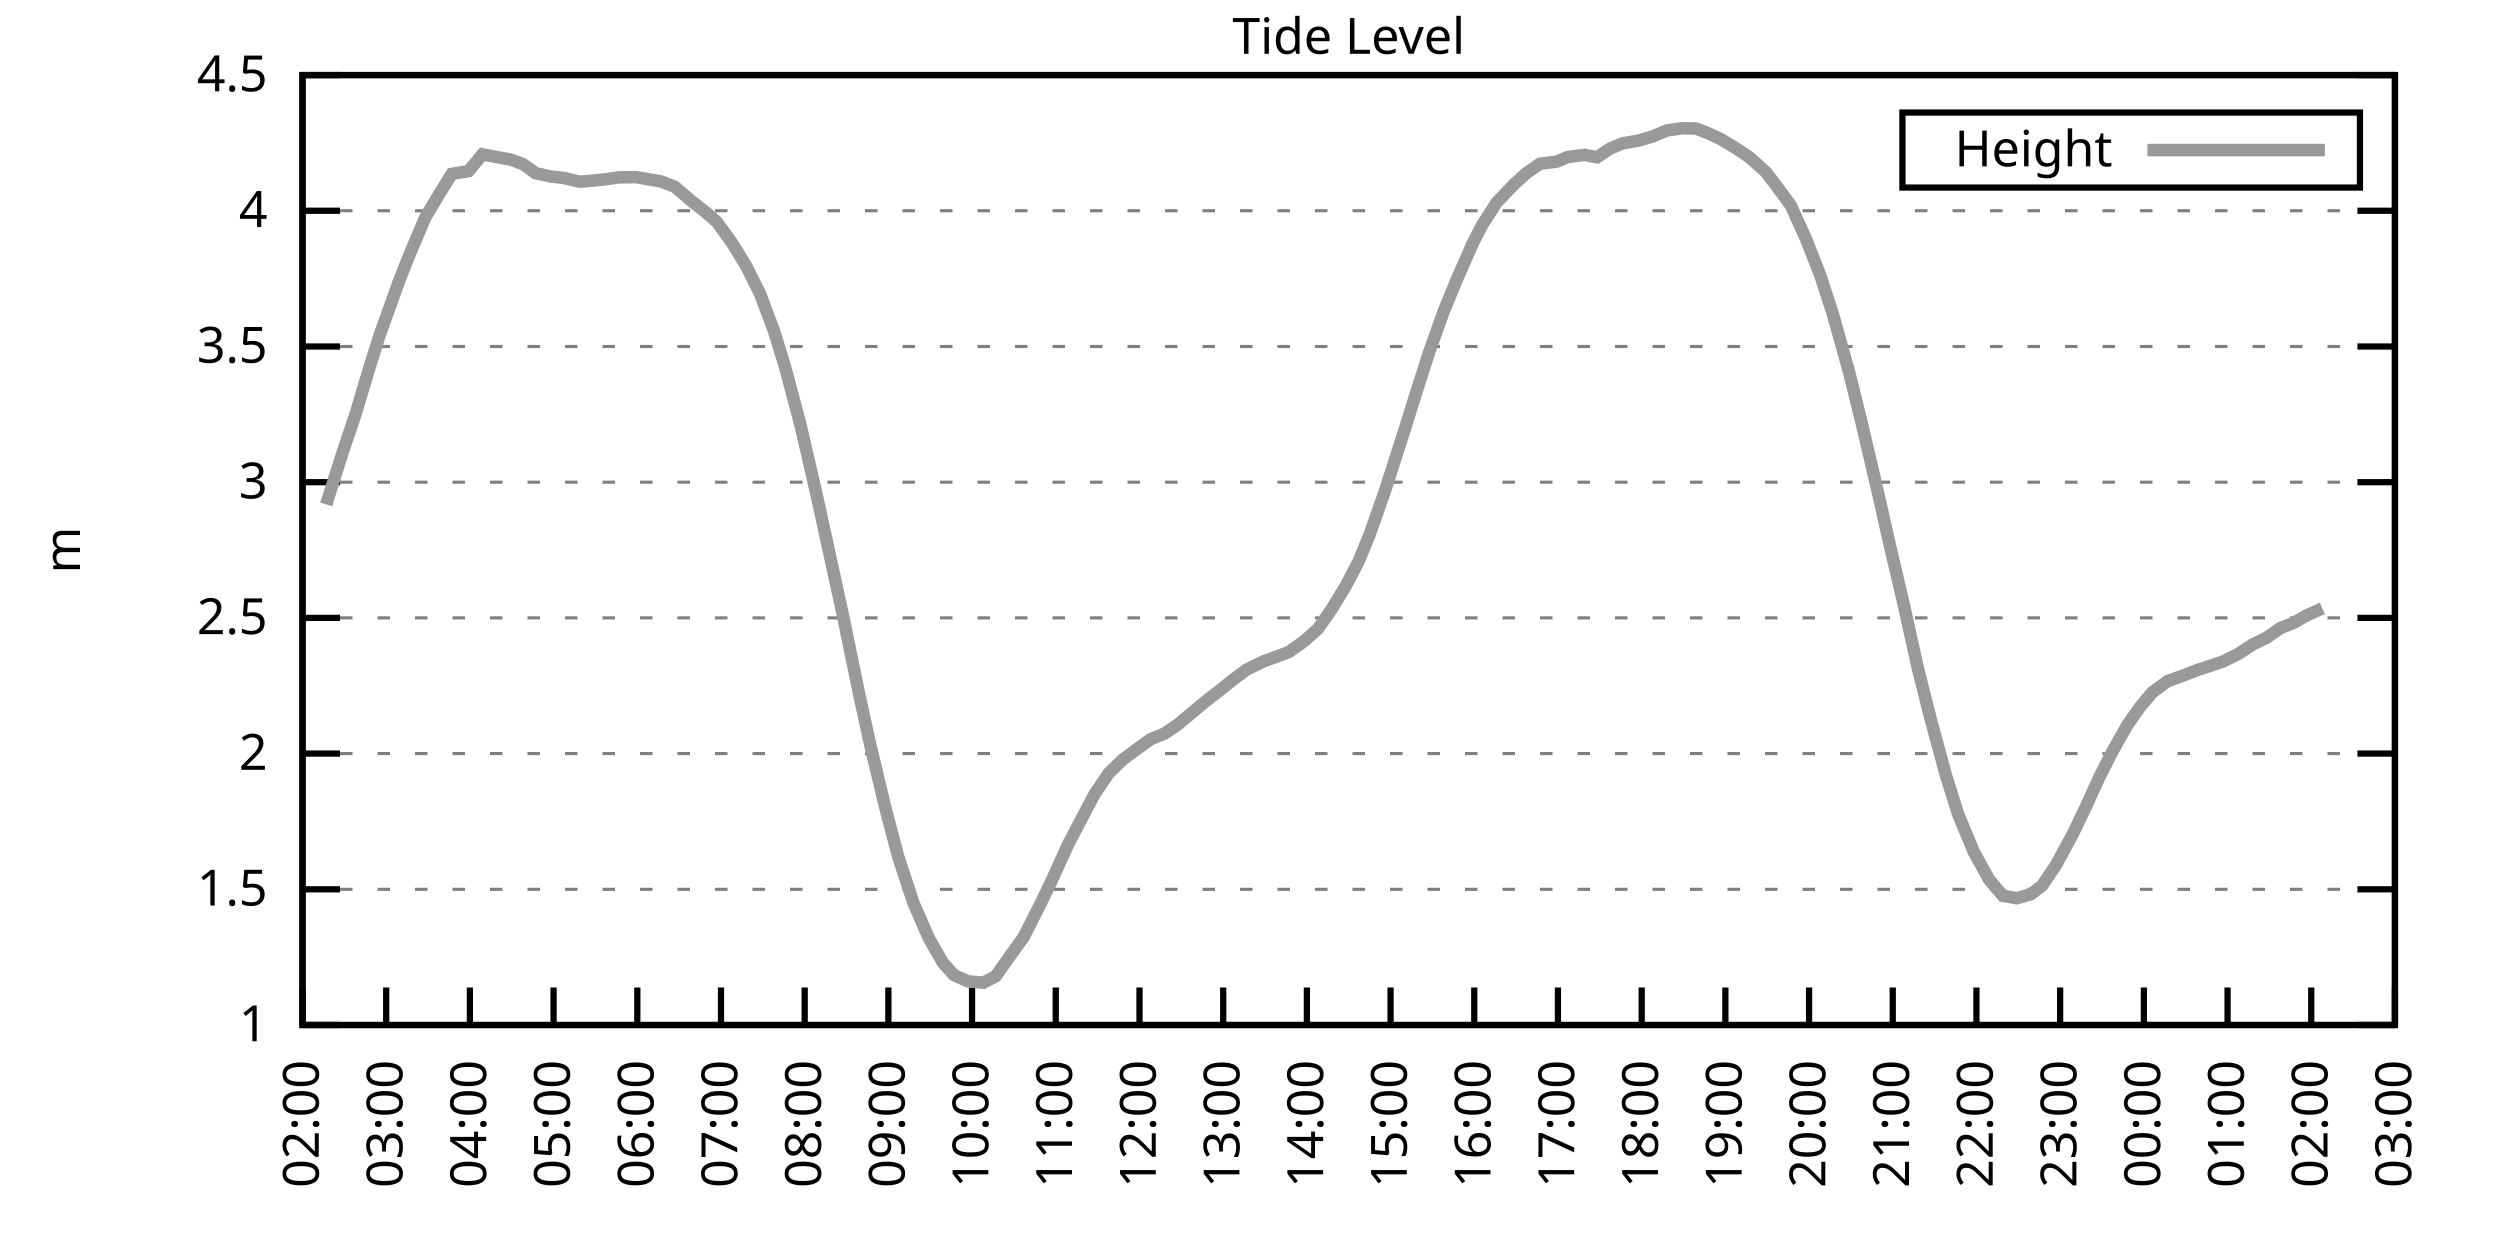
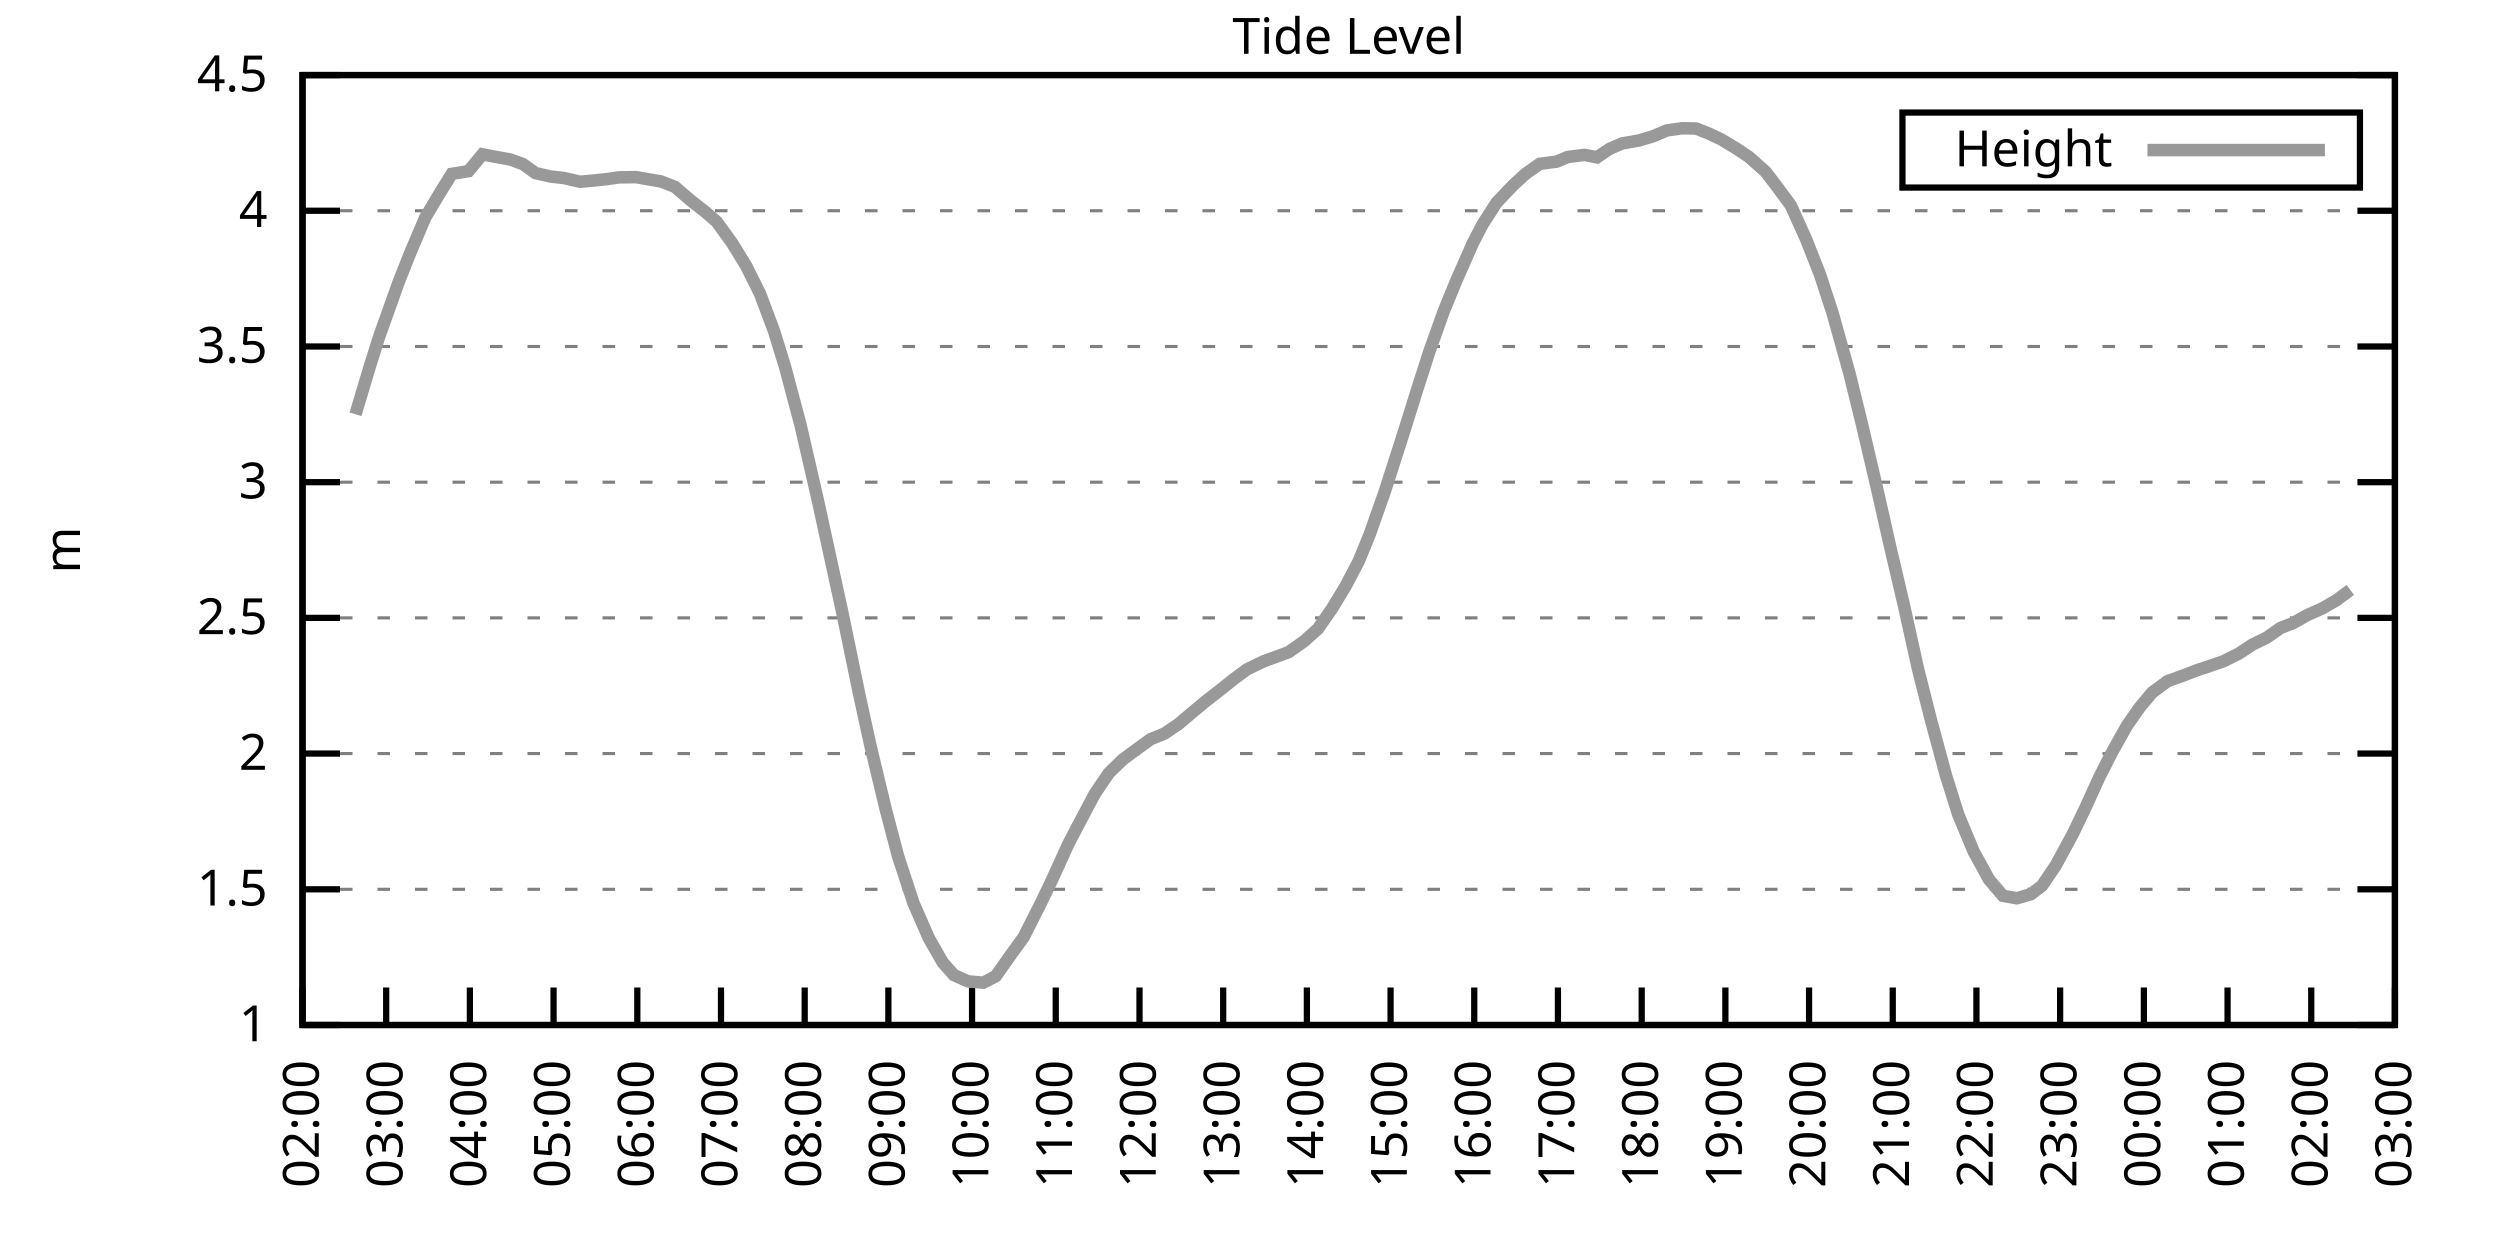
<svg xmlns="http://www.w3.org/2000/svg" xmlns:xlink="http://www.w3.org/1999/xlink" width="400" height="200" viewBox="0 0 400 200">
  <g id="gnuplot_canvas">
    <rect x="0" y="0" width="400" height="200" fill="none" />
    <defs>
      <circle id="gpDot" r="0.5" stroke-width="0.5" stroke="currentColor" />
      <path id="gpPt0" stroke-width="0.333" stroke="currentColor" d="M-1,0 h2 M0,-1 v2" />
      <path id="gpPt1" stroke-width="0.333" stroke="currentColor" d="M-1,-1 L1,1 M1,-1 L-1,1" />
      <path id="gpPt2" stroke-width="0.333" stroke="currentColor" d="M-1,0 L1,0 M0,-1 L0,1 M-1,-1 L1,1 M-1,1 L1,-1" />
      <rect id="gpPt3" stroke-width="0.333" stroke="currentColor" x="-1" y="-1" width="2" height="2" />
      <rect id="gpPt4" stroke-width="0.333" stroke="currentColor" fill="currentColor" x="-1" y="-1" width="2" height="2" />
      <circle id="gpPt5" stroke-width="0.333" stroke="currentColor" cx="0" cy="0" r="1" />
      <use xlink:href="#gpPt5" id="gpPt6" fill="currentColor" stroke="none" />
      <path id="gpPt7" stroke-width="0.333" stroke="currentColor" d="M0,-1.33 L-1.33,0.67 L1.33,0.67 z" />
      <use xlink:href="#gpPt7" id="gpPt8" fill="currentColor" stroke="none" />
      <use xlink:href="#gpPt7" id="gpPt9" stroke="currentColor" transform="rotate(180)" />
      <use xlink:href="#gpPt9" id="gpPt10" fill="currentColor" stroke="none" />
      <use xlink:href="#gpPt3" id="gpPt11" stroke="currentColor" transform="rotate(45)" />
      <use xlink:href="#gpPt11" id="gpPt12" fill="currentColor" stroke="none" />
      <path id="gpPt13" stroke-width="0.333" stroke="currentColor" d="M0,1.330 L1.265,0.411 L0.782,-1.067 L-0.782,-1.076 L-1.265,0.411 z" />
      <use xlink:href="#gpPt13" id="gpPt14" fill="currentColor" stroke="none" />
      <filter id="textbox" filterUnits="objectBoundingBox" x="0" y="0" height="1" width="1">
        <feFlood flood-color="white" flood-opacity="1" result="bgnd" />
        <feComposite in="SourceGraphic" in2="bgnd" operator="atop" />
      </filter>
      <filter id="greybox" filterUnits="objectBoundingBox" x="0" y="0" height="1" width="1">
        <feFlood flood-color="lightgrey" flood-opacity="1" result="grey" />
        <feComposite in="SourceGraphic" in2="grey" operator="atop" />
      </filter>
    </defs>
    <g fill="none" color="white" stroke="currentColor" stroke-width="1.00" stroke-linecap="butt" stroke-linejoin="miter">
</g>
    <g fill="none" color="black" stroke="currentColor" stroke-width="1.00" stroke-linecap="butt" stroke-linejoin="miter">
      <g stroke="none" shape-rendering="crispEdges">
        <polygon fill="rgb(255, 255, 255)" points="48.40,164.00 383.18,164.00 383.18,12.02 48.40,12.02 " />
      </g>
    </g>
    <g fill="none" color="black" stroke="currentColor" stroke-width="1.00" stroke-linecap="butt" stroke-linejoin="miter">
</g>
    <g fill="none" color="black" stroke="black" stroke-width="0.50" stroke-linecap="butt" stroke-linejoin="miter">
</g>
    <g fill="none" color="gray" stroke="currentColor" stroke-width="0.50" stroke-linecap="butt" stroke-linejoin="miter">
      <path stroke="gray" stroke-dasharray="2,4" class="gridline" d="M48.40,164.00 L383.19,164.00  " />
    </g>
    <g fill="none" color="gray" stroke="gray" stroke-width="1.00" stroke-linecap="butt" stroke-linejoin="miter">
</g>
    <g fill="none" color="black" stroke="currentColor" stroke-width="1.00" stroke-linecap="butt" stroke-linejoin="miter">
      <path stroke="black" d="M48.40,164.00 L54.40,164.00 M383.19,164.00 L377.19,164.00  " />
      <g transform="translate(42.80,166.60)" stroke="none" fill="black" font-family="Sans" font-size="8.00" text-anchor="end">
        <text>
          <tspan font-family="Sans"> 1</tspan>
        </text>
      </g>
    </g>
    <g fill="none" color="black" stroke="currentColor" stroke-width="1.00" stroke-linecap="butt" stroke-linejoin="miter">
</g>
    <g fill="none" color="black" stroke="black" stroke-width="0.50" stroke-linecap="butt" stroke-linejoin="miter">
</g>
    <g fill="none" color="gray" stroke="currentColor" stroke-width="0.50" stroke-linecap="butt" stroke-linejoin="miter">
      <path stroke="gray" stroke-dasharray="2,4" class="gridline" d="M48.40,142.29 L383.19,142.29  " />
    </g>
    <g fill="none" color="gray" stroke="gray" stroke-width="1.00" stroke-linecap="butt" stroke-linejoin="miter">
</g>
    <g fill="none" color="black" stroke="currentColor" stroke-width="1.00" stroke-linecap="butt" stroke-linejoin="miter">
      <path stroke="black" d="M48.40,142.29 L54.40,142.29 M383.19,142.29 L377.19,142.29  " />
      <g transform="translate(42.80,144.89)" stroke="none" fill="black" font-family="Sans" font-size="8.00" text-anchor="end">
        <text>
          <tspan font-family="Sans"> 1.5</tspan>
        </text>
      </g>
    </g>
    <g fill="none" color="black" stroke="currentColor" stroke-width="1.00" stroke-linecap="butt" stroke-linejoin="miter">
</g>
    <g fill="none" color="black" stroke="black" stroke-width="0.50" stroke-linecap="butt" stroke-linejoin="miter">
</g>
    <g fill="none" color="gray" stroke="currentColor" stroke-width="0.50" stroke-linecap="butt" stroke-linejoin="miter">
      <path stroke="gray" stroke-dasharray="2,4" class="gridline" d="M48.40,120.57 L383.19,120.57  " />
    </g>
    <g fill="none" color="gray" stroke="gray" stroke-width="1.00" stroke-linecap="butt" stroke-linejoin="miter">
</g>
    <g fill="none" color="black" stroke="currentColor" stroke-width="1.00" stroke-linecap="butt" stroke-linejoin="miter">
      <path stroke="black" d="M48.40,120.57 L54.40,120.57 M383.19,120.57 L377.19,120.57  " />
      <g transform="translate(42.80,123.17)" stroke="none" fill="black" font-family="Sans" font-size="8.00" text-anchor="end">
        <text>
          <tspan font-family="Sans"> 2</tspan>
        </text>
      </g>
    </g>
    <g fill="none" color="black" stroke="currentColor" stroke-width="1.00" stroke-linecap="butt" stroke-linejoin="miter">
</g>
    <g fill="none" color="black" stroke="black" stroke-width="0.50" stroke-linecap="butt" stroke-linejoin="miter">
</g>
    <g fill="none" color="gray" stroke="currentColor" stroke-width="0.50" stroke-linecap="butt" stroke-linejoin="miter">
      <path stroke="gray" stroke-dasharray="2,4" class="gridline" d="M48.40,98.86 L383.19,98.86  " />
    </g>
    <g fill="none" color="gray" stroke="gray" stroke-width="1.00" stroke-linecap="butt" stroke-linejoin="miter">
</g>
    <g fill="none" color="black" stroke="currentColor" stroke-width="1.00" stroke-linecap="butt" stroke-linejoin="miter">
      <path stroke="black" d="M48.40,98.86 L54.40,98.86 M383.19,98.86 L377.19,98.86  " />
      <g transform="translate(42.80,101.46)" stroke="none" fill="black" font-family="Sans" font-size="8.00" text-anchor="end">
        <text>
          <tspan font-family="Sans"> 2.5</tspan>
        </text>
      </g>
    </g>
    <g fill="none" color="black" stroke="currentColor" stroke-width="1.00" stroke-linecap="butt" stroke-linejoin="miter">
</g>
    <g fill="none" color="black" stroke="black" stroke-width="0.50" stroke-linecap="butt" stroke-linejoin="miter">
</g>
    <g fill="none" color="gray" stroke="currentColor" stroke-width="0.50" stroke-linecap="butt" stroke-linejoin="miter">
      <path stroke="gray" stroke-dasharray="2,4" class="gridline" d="M48.40,77.15 L383.19,77.15  " />
    </g>
    <g fill="none" color="gray" stroke="gray" stroke-width="1.00" stroke-linecap="butt" stroke-linejoin="miter">
</g>
    <g fill="none" color="black" stroke="currentColor" stroke-width="1.00" stroke-linecap="butt" stroke-linejoin="miter">
      <path stroke="black" d="M48.40,77.15 L54.40,77.15 M383.19,77.15 L377.19,77.15  " />
      <g transform="translate(42.80,79.75)" stroke="none" fill="black" font-family="Sans" font-size="8.00" text-anchor="end">
        <text>
          <tspan font-family="Sans"> 3</tspan>
        </text>
      </g>
    </g>
    <g fill="none" color="black" stroke="currentColor" stroke-width="1.00" stroke-linecap="butt" stroke-linejoin="miter">
</g>
    <g fill="none" color="black" stroke="black" stroke-width="0.50" stroke-linecap="butt" stroke-linejoin="miter">
</g>
    <g fill="none" color="gray" stroke="currentColor" stroke-width="0.50" stroke-linecap="butt" stroke-linejoin="miter">
      <path stroke="gray" stroke-dasharray="2,4" class="gridline" d="M48.40,55.44 L383.19,55.44  " />
    </g>
    <g fill="none" color="gray" stroke="gray" stroke-width="1.00" stroke-linecap="butt" stroke-linejoin="miter">
</g>
    <g fill="none" color="black" stroke="currentColor" stroke-width="1.00" stroke-linecap="butt" stroke-linejoin="miter">
      <path stroke="black" d="M48.40,55.44 L54.40,55.44 M383.19,55.44 L377.19,55.44  " />
      <g transform="translate(42.80,58.04)" stroke="none" fill="black" font-family="Sans" font-size="8.00" text-anchor="end">
        <text>
          <tspan font-family="Sans"> 3.5</tspan>
        </text>
      </g>
    </g>
    <g fill="none" color="black" stroke="currentColor" stroke-width="1.00" stroke-linecap="butt" stroke-linejoin="miter">
</g>
    <g fill="none" color="black" stroke="black" stroke-width="0.50" stroke-linecap="butt" stroke-linejoin="miter">
</g>
    <g fill="none" color="gray" stroke="currentColor" stroke-width="0.50" stroke-linecap="butt" stroke-linejoin="miter">
      <path stroke="gray" stroke-dasharray="2,4" class="gridline" d="M48.40,33.72 L383.19,33.72  " />
    </g>
    <g fill="none" color="gray" stroke="gray" stroke-width="1.00" stroke-linecap="butt" stroke-linejoin="miter">
</g>
    <g fill="none" color="black" stroke="currentColor" stroke-width="1.00" stroke-linecap="butt" stroke-linejoin="miter">
      <path stroke="black" d="M48.40,33.72 L54.40,33.72 M383.19,33.72 L377.19,33.72  " />
      <g transform="translate(42.80,36.32)" stroke="none" fill="black" font-family="Sans" font-size="8.00" text-anchor="end">
        <text>
          <tspan font-family="Sans"> 4</tspan>
        </text>
      </g>
    </g>
    <g fill="none" color="black" stroke="currentColor" stroke-width="1.00" stroke-linecap="butt" stroke-linejoin="miter">
</g>
    <g fill="none" color="black" stroke="black" stroke-width="0.50" stroke-linecap="butt" stroke-linejoin="miter">
</g>
    <g fill="none" color="gray" stroke="currentColor" stroke-width="0.50" stroke-linecap="butt" stroke-linejoin="miter">
      <path stroke="gray" stroke-dasharray="2,4" class="gridline" d="M48.40,12.01 L383.19,12.01  " />
    </g>
    <g fill="none" color="gray" stroke="gray" stroke-width="1.00" stroke-linecap="butt" stroke-linejoin="miter">
</g>
    <g fill="none" color="black" stroke="currentColor" stroke-width="1.00" stroke-linecap="butt" stroke-linejoin="miter">
      <path stroke="black" d="M48.40,12.01 L54.40,12.01 M383.19,12.01 L377.19,12.01  " />
      <g transform="translate(42.80,14.61)" stroke="none" fill="black" font-family="Sans" font-size="8.00" text-anchor="end">
        <text>
          <tspan font-family="Sans"> 4.5</tspan>
        </text>
      </g>
    </g>
    <g fill="none" color="black" stroke="currentColor" stroke-width="1.00" stroke-linecap="butt" stroke-linejoin="miter">
      <path stroke="black" d="M48.40,164.00 L48.40,158.00  " />
      <g transform="translate(51.00,169.60) rotate(270.00)" stroke="none" fill="black" font-family="Sans" font-size="8.00" text-anchor="end">
        <text>
          <tspan font-family="Sans">02:00</tspan>
        </text>
      </g>
    </g>
    <g fill="none" color="black" stroke="currentColor" stroke-width="1.00" stroke-linecap="butt" stroke-linejoin="miter">
      <path stroke="black" d="M61.79,164.00 L61.79,158.00  " />
      <g transform="translate(64.39,169.60) rotate(270.00)" stroke="none" fill="black" font-family="Sans" font-size="8.00" text-anchor="end">
        <text>
          <tspan font-family="Sans">03:00</tspan>
        </text>
      </g>
    </g>
    <g fill="none" color="black" stroke="currentColor" stroke-width="1.00" stroke-linecap="butt" stroke-linejoin="miter">
      <path stroke="black" d="M75.18,164.00 L75.18,158.00  " />
      <g transform="translate(77.78,169.60) rotate(270.00)" stroke="none" fill="black" font-family="Sans" font-size="8.00" text-anchor="end">
        <text>
          <tspan font-family="Sans">04:00</tspan>
        </text>
      </g>
    </g>
    <g fill="none" color="black" stroke="currentColor" stroke-width="1.00" stroke-linecap="butt" stroke-linejoin="miter">
      <path stroke="black" d="M88.57,164.00 L88.57,158.00  " />
      <g transform="translate(91.17,169.60) rotate(270.00)" stroke="none" fill="black" font-family="Sans" font-size="8.00" text-anchor="end">
        <text>
          <tspan font-family="Sans">05:00</tspan>
        </text>
      </g>
    </g>
    <g fill="none" color="black" stroke="currentColor" stroke-width="1.00" stroke-linecap="butt" stroke-linejoin="miter">
      <path stroke="black" d="M101.97,164.00 L101.97,158.00  " />
      <g transform="translate(104.57,169.60) rotate(270.00)" stroke="none" fill="black" font-family="Sans" font-size="8.00" text-anchor="end">
        <text>
          <tspan font-family="Sans">06:00</tspan>
        </text>
      </g>
    </g>
    <g fill="none" color="black" stroke="currentColor" stroke-width="1.00" stroke-linecap="butt" stroke-linejoin="miter">
      <path stroke="black" d="M115.36,164.00 L115.36,158.00  " />
      <g transform="translate(117.96,169.60) rotate(270.00)" stroke="none" fill="black" font-family="Sans" font-size="8.00" text-anchor="end">
        <text>
          <tspan font-family="Sans">07:00</tspan>
        </text>
      </g>
    </g>
    <g fill="none" color="black" stroke="currentColor" stroke-width="1.00" stroke-linecap="butt" stroke-linejoin="miter">
      <path stroke="black" d="M128.75,164.00 L128.75,158.00  " />
      <g transform="translate(131.35,169.60) rotate(270.00)" stroke="none" fill="black" font-family="Sans" font-size="8.00" text-anchor="end">
        <text>
          <tspan font-family="Sans">08:00</tspan>
        </text>
      </g>
    </g>
    <g fill="none" color="black" stroke="currentColor" stroke-width="1.00" stroke-linecap="butt" stroke-linejoin="miter">
      <path stroke="black" d="M142.14,164.00 L142.14,158.00  " />
      <g transform="translate(144.74,169.60) rotate(270.00)" stroke="none" fill="black" font-family="Sans" font-size="8.00" text-anchor="end">
        <text>
          <tspan font-family="Sans">09:00</tspan>
        </text>
      </g>
    </g>
    <g fill="none" color="black" stroke="currentColor" stroke-width="1.00" stroke-linecap="butt" stroke-linejoin="miter">
      <path stroke="black" d="M155.53,164.00 L155.53,158.00  " />
      <g transform="translate(158.13,169.60) rotate(270.00)" stroke="none" fill="black" font-family="Sans" font-size="8.00" text-anchor="end">
        <text>
          <tspan font-family="Sans">10:00</tspan>
        </text>
      </g>
    </g>
    <g fill="none" color="black" stroke="currentColor" stroke-width="1.00" stroke-linecap="butt" stroke-linejoin="miter">
      <path stroke="black" d="M168.92,164.00 L168.92,158.00  " />
      <g transform="translate(171.52,169.60) rotate(270.00)" stroke="none" fill="black" font-family="Sans" font-size="8.00" text-anchor="end">
        <text>
          <tspan font-family="Sans">11:00</tspan>
        </text>
      </g>
    </g>
    <g fill="none" color="black" stroke="currentColor" stroke-width="1.00" stroke-linecap="butt" stroke-linejoin="miter">
      <path stroke="black" d="M182.32,164.00 L182.32,158.00  " />
      <g transform="translate(184.92,169.60) rotate(270.00)" stroke="none" fill="black" font-family="Sans" font-size="8.00" text-anchor="end">
        <text>
          <tspan font-family="Sans">12:00</tspan>
        </text>
      </g>
    </g>
    <g fill="none" color="black" stroke="currentColor" stroke-width="1.00" stroke-linecap="butt" stroke-linejoin="miter">
      <path stroke="black" d="M195.71,164.00 L195.71,158.00  " />
      <g transform="translate(198.31,169.60) rotate(270.00)" stroke="none" fill="black" font-family="Sans" font-size="8.00" text-anchor="end">
        <text>
          <tspan font-family="Sans">13:00</tspan>
        </text>
      </g>
    </g>
    <g fill="none" color="black" stroke="currentColor" stroke-width="1.00" stroke-linecap="butt" stroke-linejoin="miter">
      <path stroke="black" d="M209.10,164.00 L209.10,158.00  " />
      <g transform="translate(211.70,169.60) rotate(270.00)" stroke="none" fill="black" font-family="Sans" font-size="8.00" text-anchor="end">
        <text>
          <tspan font-family="Sans">14:00</tspan>
        </text>
      </g>
    </g>
    <g fill="none" color="black" stroke="currentColor" stroke-width="1.00" stroke-linecap="butt" stroke-linejoin="miter">
      <path stroke="black" d="M222.49,164.00 L222.49,158.00  " />
      <g transform="translate(225.09,169.60) rotate(270.00)" stroke="none" fill="black" font-family="Sans" font-size="8.00" text-anchor="end">
        <text>
          <tspan font-family="Sans">15:00</tspan>
        </text>
      </g>
    </g>
    <g fill="none" color="black" stroke="currentColor" stroke-width="1.00" stroke-linecap="butt" stroke-linejoin="miter">
      <path stroke="black" d="M235.88,164.00 L235.88,158.00  " />
      <g transform="translate(238.48,169.60) rotate(270.00)" stroke="none" fill="black" font-family="Sans" font-size="8.00" text-anchor="end">
        <text>
          <tspan font-family="Sans">16:00</tspan>
        </text>
      </g>
    </g>
    <g fill="none" color="black" stroke="currentColor" stroke-width="1.00" stroke-linecap="butt" stroke-linejoin="miter">
      <path stroke="black" d="M249.27,164.00 L249.27,158.00  " />
      <g transform="translate(251.87,169.60) rotate(270.00)" stroke="none" fill="black" font-family="Sans" font-size="8.00" text-anchor="end">
        <text>
          <tspan font-family="Sans">17:00</tspan>
        </text>
      </g>
    </g>
    <g fill="none" color="black" stroke="currentColor" stroke-width="1.00" stroke-linecap="butt" stroke-linejoin="miter">
      <path stroke="black" d="M262.67,164.00 L262.67,158.00  " />
      <g transform="translate(265.27,169.60) rotate(270.00)" stroke="none" fill="black" font-family="Sans" font-size="8.00" text-anchor="end">
        <text>
          <tspan font-family="Sans">18:00</tspan>
        </text>
      </g>
    </g>
    <g fill="none" color="black" stroke="currentColor" stroke-width="1.00" stroke-linecap="butt" stroke-linejoin="miter">
      <path stroke="black" d="M276.06,164.00 L276.06,158.00  " />
      <g transform="translate(278.66,169.60) rotate(270.00)" stroke="none" fill="black" font-family="Sans" font-size="8.00" text-anchor="end">
        <text>
          <tspan font-family="Sans">19:00</tspan>
        </text>
      </g>
    </g>
    <g fill="none" color="black" stroke="currentColor" stroke-width="1.00" stroke-linecap="butt" stroke-linejoin="miter">
      <path stroke="black" d="M289.45,164.00 L289.45,158.00  " />
      <g transform="translate(292.05,169.60) rotate(270.00)" stroke="none" fill="black" font-family="Sans" font-size="8.00" text-anchor="end">
        <text>
          <tspan font-family="Sans">20:00</tspan>
        </text>
      </g>
    </g>
    <g fill="none" color="black" stroke="currentColor" stroke-width="1.00" stroke-linecap="butt" stroke-linejoin="miter">
      <path stroke="black" d="M302.84,164.00 L302.84,158.00  " />
      <g transform="translate(305.44,169.60) rotate(270.00)" stroke="none" fill="black" font-family="Sans" font-size="8.00" text-anchor="end">
        <text>
          <tspan font-family="Sans">21:00</tspan>
        </text>
      </g>
    </g>
    <g fill="none" color="black" stroke="currentColor" stroke-width="1.00" stroke-linecap="butt" stroke-linejoin="miter">
      <path stroke="black" d="M316.23,164.00 L316.23,158.00  " />
      <g transform="translate(318.83,169.60) rotate(270.00)" stroke="none" fill="black" font-family="Sans" font-size="8.00" text-anchor="end">
        <text>
          <tspan font-family="Sans">22:00</tspan>
        </text>
      </g>
    </g>
    <g fill="none" color="black" stroke="currentColor" stroke-width="1.00" stroke-linecap="butt" stroke-linejoin="miter">
      <path stroke="black" d="M329.62,164.00 L329.62,158.00  " />
      <g transform="translate(332.22,169.60) rotate(270.00)" stroke="none" fill="black" font-family="Sans" font-size="8.00" text-anchor="end">
        <text>
          <tspan font-family="Sans">23:00</tspan>
        </text>
      </g>
    </g>
    <g fill="none" color="black" stroke="currentColor" stroke-width="1.00" stroke-linecap="butt" stroke-linejoin="miter">
      <path stroke="black" d="M343.02,164.00 L343.02,158.00  " />
      <g transform="translate(345.62,169.60) rotate(270.00)" stroke="none" fill="black" font-family="Sans" font-size="8.00" text-anchor="end">
        <text>
          <tspan font-family="Sans">00:00</tspan>
        </text>
      </g>
    </g>
    <g fill="none" color="black" stroke="currentColor" stroke-width="1.00" stroke-linecap="butt" stroke-linejoin="miter">
      <path stroke="black" d="M356.41,164.00 L356.41,158.00  " />
      <g transform="translate(359.01,169.60) rotate(270.00)" stroke="none" fill="black" font-family="Sans" font-size="8.00" text-anchor="end">
        <text>
          <tspan font-family="Sans">01:00</tspan>
        </text>
      </g>
    </g>
    <g fill="none" color="black" stroke="currentColor" stroke-width="1.00" stroke-linecap="butt" stroke-linejoin="miter">
      <path stroke="black" d="M369.80,164.00 L369.80,158.00  " />
      <g transform="translate(372.40,169.60) rotate(270.00)" stroke="none" fill="black" font-family="Sans" font-size="8.00" text-anchor="end">
        <text>
          <tspan font-family="Sans">02:00</tspan>
        </text>
      </g>
    </g>
    <g fill="none" color="black" stroke="currentColor" stroke-width="1.00" stroke-linecap="butt" stroke-linejoin="miter">
      <path stroke="black" d="M383.19,164.00 L383.19,158.00  " />
      <g transform="translate(385.79,169.60) rotate(270.00)" stroke="none" fill="black" font-family="Sans" font-size="8.00" text-anchor="end">
        <text>
          <tspan font-family="Sans">03:00</tspan>
        </text>
      </g>
    </g>
    <g fill="none" color="black" stroke="currentColor" stroke-width="1.00" stroke-linecap="butt" stroke-linejoin="miter">
</g>
    <g fill="none" color="black" stroke="currentColor" stroke-width="1.00" stroke-linecap="butt" stroke-linejoin="miter">
      <path stroke="black" d="M48.40,12.01 L48.40,164.00 L383.19,164.00 L383.19,12.01 L48.40,12.01 Z  " />
    </g>
    <g fill="none" color="black" stroke="currentColor" stroke-width="1.00" stroke-linecap="butt" stroke-linejoin="miter">
</g>
    <g fill="none" color="black" stroke="currentColor" stroke-width="1.00" stroke-linecap="butt" stroke-linejoin="miter">
      <path stroke="black" d="M304.39,30.01 L304.39,18.01 L377.59,18.01 L377.59,30.01 L304.39,30.01 Z  " />
    </g>
    <g id="Tide_level_plot_1">
      <g fill="none" color="white" stroke="black" stroke-width="2.00" stroke-linecap="butt" stroke-linejoin="miter">
</g>
      <g fill="none" color="black" stroke="currentColor" stroke-width="2.00" stroke-linecap="butt" stroke-linejoin="miter">
        <g transform="translate(337.99,26.61)" stroke="none" fill="black" font-family="Sans" font-size="8.00" text-anchor="end">
          <text>
            <tspan font-family="Sans">Height</tspan>
          </text>
        </g>
      </g>
      <g fill="none" color="black" stroke="currentColor" stroke-width="2.00" stroke-linecap="butt" stroke-linejoin="miter">
-         <path stroke="rgb(153, 153, 153)" d="M343.59,24.01 L371.99,24.01 M52.19,80.71 L54.87,72.24 L56.88,66.29 L59.11,58.82 L60.68,53.83 L63.80,45.10   L65.59,40.58 L68.04,34.81 L70.27,31.07 L72.28,27.82 L74.96,27.38 L77.19,24.69 L78.98,25.04 L81.66,25.52   L83.66,26.25 L85.67,27.69 L88.13,28.25 L90.14,28.47 L92.82,29.08 L94.82,28.90 L96.83,28.69 L99.06,28.38   L101.74,28.34 L103.75,28.69 L105.76,29.03 L107.99,29.90 L110.67,32.20 L112.90,33.94 L114.69,35.50 L117.14,38.89   L119.38,42.54 L121.61,47.01 L123.84,52.96 L125.62,58.74 L128.08,67.99 L130.76,79.62 L134.78,98.04 L137.45,110.98   L139.24,119.18 L141.69,129.39 L143.70,137.03 L146.16,144.50 L148.61,150.10 L150.85,154.01 L152.63,156.01 L154.86,157.01   L157.32,157.23 L159.33,156.18 L161.56,153.01 L163.79,149.93 L166.47,144.63 L168.25,140.94 L170.93,135.04 L173.17,130.78   L175.17,127.00 L177.41,123.70 L179.64,121.53 L181.87,119.88 L184.10,118.27 L186.33,117.36 L188.57,115.84 L190.57,114.15   L192.81,112.28 L195.48,110.20 L197.27,108.76 L199.50,107.11 L202.18,105.81 L203.97,105.16 L206.20,104.33 L208.65,102.60   L210.88,100.60 L213.12,97.38 L215.35,93.69 L217.36,89.87 L219.14,85.53 L221.60,78.54 L224.50,69.51 L226.73,62.38   L228.74,56.13 L230.97,49.88 L232.98,44.97 L235.66,38.89 L237.22,35.89 L239.45,32.42 L242.13,29.60 L244.14,27.77   L246.37,26.21 L249.05,25.86 L250.84,25.12 L253.51,24.78 L255.52,25.17 L257.53,23.82 L259.54,22.95 L262.22,22.48   L264.45,21.82 L266.68,20.87 L269.14,20.52 L271.37,20.56 L273.38,21.35 L275.39,22.30 L277.84,23.78 L279.85,25.12   L282.53,27.51 L284.54,30.16 L286.55,32.90 L289.00,38.33 L291.23,44.01 L293.24,50.18 L295.92,59.78 L297.93,67.94   L300.39,78.45 L302.39,87.31 L304.63,96.86 L306.86,106.94 L308.87,114.89 L311.32,123.96 L313.33,130.35 L315.79,136.25   L318.24,140.72 L320.47,143.33 L322.70,143.72 L324.94,143.07 L326.72,141.72 L328.95,138.42 L331.63,133.47 L333.64,129.30   L335.87,124.40 L337.88,120.44 L340.34,116.06 L342.35,113.19 L344.35,110.80 L346.81,108.98 L349.49,108.02 L351.50,107.24   L353.73,106.50 L355.74,105.81 L358.19,104.59 L360.42,103.12 L362.66,102.03 L364.89,100.47 L366.90,99.69 L369.13,98.43   L371.58,97.34  " />
+         <path stroke="rgb(153, 153, 153)" d="M343.59,24.01 L371.99,24.01 M56.88,66.29 L59.11,58.82 L60.68,53.83 L63.80,45.10 L65.59,40.58 L68.04,34.81   L70.27,31.07 L72.28,27.82 L74.96,27.38 L77.19,24.69 L78.98,25.04 L81.66,25.52 L83.66,26.25 L85.67,27.69   L88.13,28.25 L90.14,28.47 L92.82,29.08 L94.82,28.90 L96.83,28.69 L99.06,28.38 L101.74,28.34 L103.75,28.69   L105.76,29.03 L107.99,29.90 L110.67,32.20 L112.90,33.94 L114.69,35.50 L117.14,38.89 L119.38,42.54 L121.61,47.01   L123.84,52.96 L125.62,58.74 L128.08,67.99 L130.76,79.62 L134.78,98.04 L137.45,110.98 L139.24,119.18 L141.69,129.39   L143.70,137.03 L146.16,144.50 L148.61,150.10 L150.85,154.01 L152.63,156.01 L154.86,157.01 L157.32,157.23 L159.33,156.18   L161.56,153.01 L163.79,149.93 L166.47,144.63 L168.25,140.94 L170.93,135.04 L173.17,130.78 L175.17,127.00 L177.41,123.70   L179.64,121.53 L181.87,119.88 L184.10,118.27 L186.33,117.36 L188.57,115.84 L190.57,114.15 L192.81,112.28 L195.48,110.20   L197.27,108.76 L199.50,107.11 L202.18,105.81 L203.97,105.16 L206.20,104.33 L208.65,102.60 L210.88,100.60 L213.12,97.38   L215.35,93.69 L217.36,89.87 L219.14,85.53 L221.60,78.54 L224.50,69.51 L226.73,62.38 L228.74,56.13 L230.97,49.88   L232.98,44.97 L235.66,38.89 L237.22,35.89 L239.45,32.42 L242.13,29.60 L244.14,27.77 L246.37,26.21 L249.05,25.86   L250.84,25.12 L253.51,24.78 L255.52,25.17 L257.53,23.82 L259.54,22.95 L262.22,22.48 L264.45,21.82 L266.68,20.87   L269.14,20.52 L271.37,20.56 L273.38,21.35 L275.39,22.30 L277.84,23.78 L279.85,25.12 L282.53,27.51 L284.54,30.16   L286.55,32.90 L289.00,38.33 L291.23,44.01 L293.24,50.18 L295.92,59.78 L297.93,67.94 L300.39,78.45 L302.39,87.31   L304.63,96.86 L306.86,106.94 L308.87,114.89 L311.32,123.96 L313.33,130.35 L315.79,136.25 L318.24,140.72 L320.47,143.33   L322.70,143.72 L324.94,143.07 L326.72,141.72 L328.95,138.42 L331.63,133.47 L333.64,129.30 L335.87,124.40 L337.88,120.44   L340.34,116.06 L342.35,113.19 L344.35,110.80 L346.81,108.98 L349.49,108.02 L351.50,107.24 L353.73,106.50 L355.74,105.81   L358.19,104.59 L360.42,103.12 L362.66,102.03 L364.89,100.47 L366.90,99.69 L369.13,98.43 L371.58,97.34 L373.82,96.04   L376.05,94.39  " />
      </g>
    </g>
    <g fill="none" color="black" stroke="currentColor" stroke-width="2.00" stroke-linecap="butt" stroke-linejoin="miter">
</g>
    <g fill="none" color="black" stroke="black" stroke-width="1.00" stroke-linecap="butt" stroke-linejoin="miter">
</g>
    <g fill="none" color="black" stroke="currentColor" stroke-width="1.00" stroke-linecap="butt" stroke-linejoin="miter">
      <path stroke="black" d="M48.40,12.01 L48.40,164.00 L383.19,164.00 L383.19,12.01 L48.40,12.01 Z  " />
      <g transform="translate(12.80,88.01) rotate(270.00)" stroke="none" fill="black" font-family="Sans" font-size="8.00" text-anchor="middle">
        <text>
          <tspan font-family="Sans">m</tspan>
        </text>
      </g>
    </g>
    <g fill="none" color="black" stroke="currentColor" stroke-width="1.00" stroke-linecap="butt" stroke-linejoin="miter">
</g>
    <g fill="none" color="black" stroke="currentColor" stroke-width="1.00" stroke-linecap="butt" stroke-linejoin="miter">
      <g transform="translate(215.79,8.61)" stroke="none" fill="black" font-family="Sans" font-size="8.00" text-anchor="middle">
        <text>
          <tspan font-family="Sans">Tide Level</tspan>
        </text>
      </g>
    </g>
    <g fill="none" color="black" stroke="currentColor" stroke-width="1.00" stroke-linecap="butt" stroke-linejoin="miter">
</g>
  </g>
</svg>
